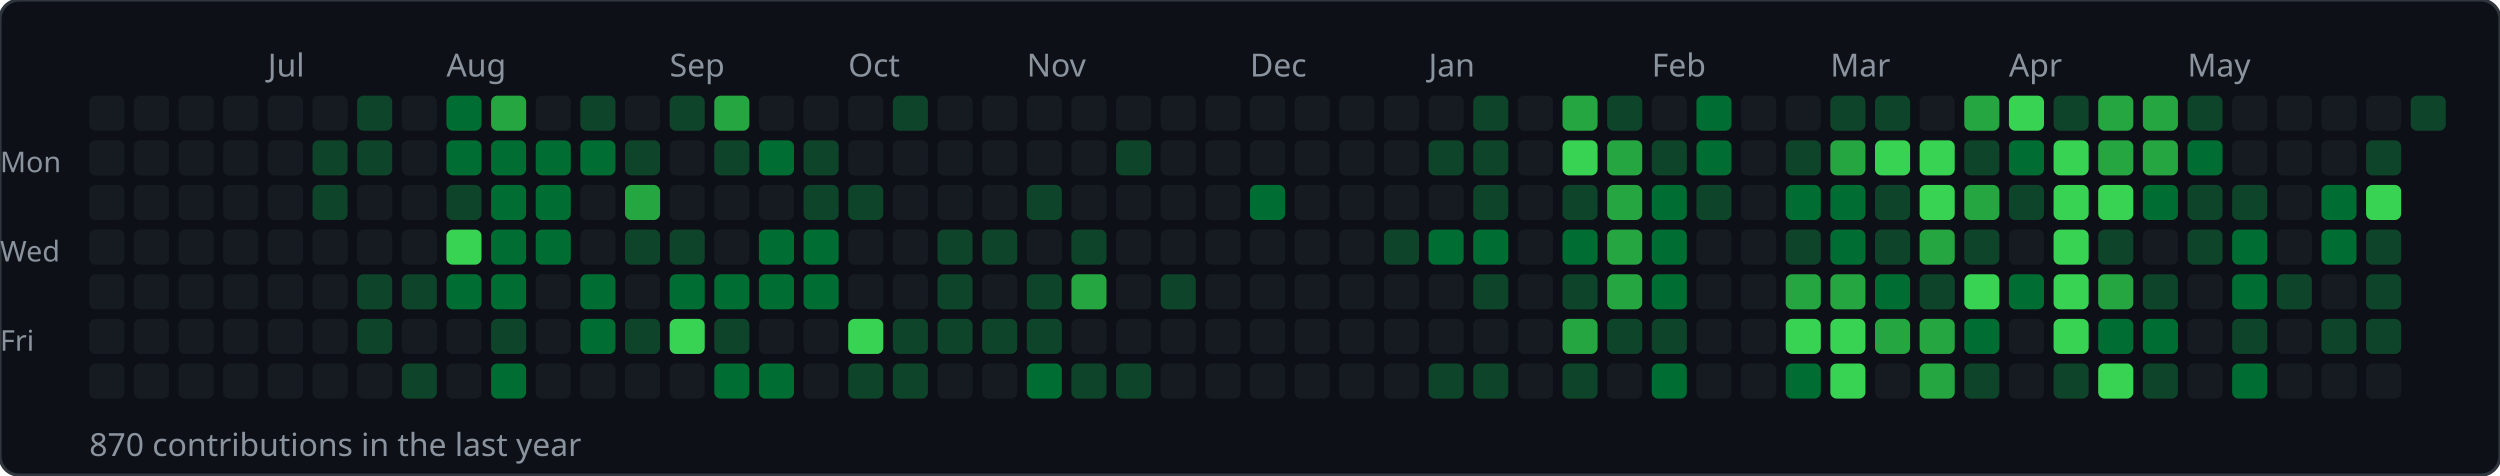
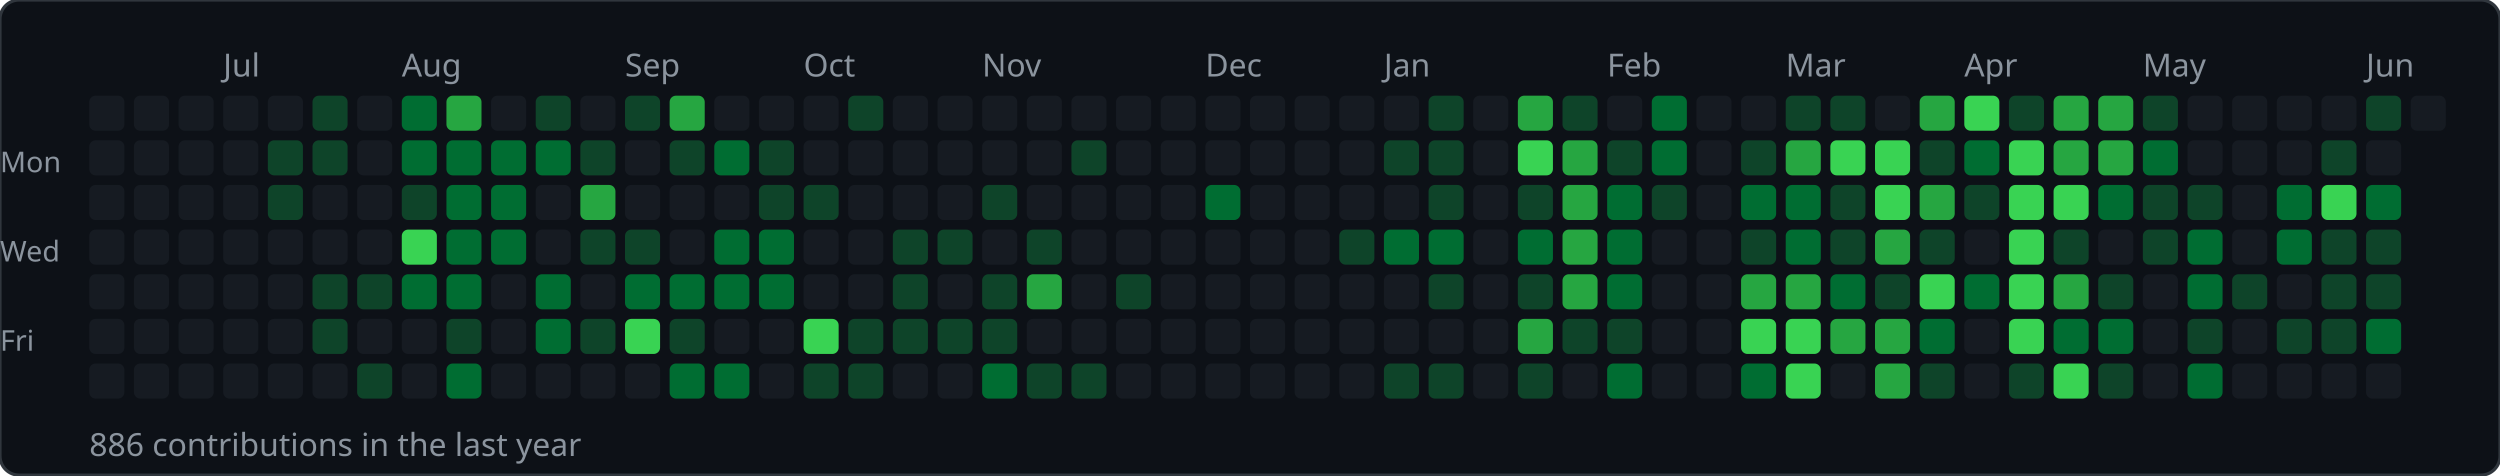
<svg xmlns="http://www.w3.org/2000/svg" width="784" height="149">
  <rect width="784" height="149" rx="6" fill="#0d1117" stroke="#30363d" stroke-width="1" />
-   <text x="84" y="24" font-size="10" fill="#8b949e" font-family="sans-serif">Jul</text>
-   <text x="140" y="24" font-size="10" fill="#8b949e" font-family="sans-serif">Aug</text>
-   <text x="210" y="24" font-size="10" fill="#8b949e" font-family="sans-serif">Sep</text>
-   <text x="266" y="24" font-size="10" fill="#8b949e" font-family="sans-serif">Oct</text>
-   <text x="322" y="24" font-size="10" fill="#8b949e" font-family="sans-serif">Nov</text>
-   <text x="392" y="24" font-size="10" fill="#8b949e" font-family="sans-serif">Dec</text>
-   <text x="448" y="24" font-size="10" fill="#8b949e" font-family="sans-serif">Jan</text>
-   <text x="518" y="24" font-size="10" fill="#8b949e" font-family="sans-serif">Feb</text>
-   <text x="574" y="24" font-size="10" fill="#8b949e" font-family="sans-serif">Mar</text>
-   <text x="630" y="24" font-size="10" fill="#8b949e" font-family="sans-serif">Apr</text>
-   <text x="686" y="24" font-size="10" fill="#8b949e" font-family="sans-serif">May</text>
+   <text x="70" y="24" font-size="10" fill="#8b949e" font-family="sans-serif">Jul</text>
+   <text x="126" y="24" font-size="10" fill="#8b949e" font-family="sans-serif">Aug</text>
+   <text x="196" y="24" font-size="10" fill="#8b949e" font-family="sans-serif">Sep</text>
+   <text x="252" y="24" font-size="10" fill="#8b949e" font-family="sans-serif">Oct</text>
+   <text x="308" y="24" font-size="10" fill="#8b949e" font-family="sans-serif">Nov</text>
+   <text x="378" y="24" font-size="10" fill="#8b949e" font-family="sans-serif">Dec</text>
+   <text x="434" y="24" font-size="10" fill="#8b949e" font-family="sans-serif">Jan</text>
+   <text x="504" y="24" font-size="10" fill="#8b949e" font-family="sans-serif">Feb</text>
+   <text x="560" y="24" font-size="10" fill="#8b949e" font-family="sans-serif">Mar</text>
+   <text x="616" y="24" font-size="10" fill="#8b949e" font-family="sans-serif">Apr</text>
+   <text x="672" y="24" font-size="10" fill="#8b949e" font-family="sans-serif">May</text>
+   <text x="742" y="24" font-size="10" fill="#8b949e" font-family="sans-serif">Jun</text>
  <text x="0" y="54" font-size="9" fill="#8b949e" font-family="sans-serif">Mon</text>
  <text x="0" y="82" font-size="9" fill="#8b949e" font-family="sans-serif">Wed</text>
  <text x="0" y="110" font-size="9" fill="#8b949e" font-family="sans-serif">Fri</text>
  <rect x="28" y="30" width="11" height="11" rx="2" fill="#161b22" />
  <rect x="28" y="44" width="11" height="11" rx="2" fill="#161b22" />
  <rect x="28" y="58" width="11" height="11" rx="2" fill="#161b22" />
  <rect x="28" y="72" width="11" height="11" rx="2" fill="#161b22" />
  <rect x="28" y="86" width="11" height="11" rx="2" fill="#161b22" />
  <rect x="28" y="100" width="11" height="11" rx="2" fill="#161b22" />
  <rect x="28" y="114" width="11" height="11" rx="2" fill="#161b22" />
  <rect x="42" y="30" width="11" height="11" rx="2" fill="#161b22" />
  <rect x="42" y="44" width="11" height="11" rx="2" fill="#161b22" />
  <rect x="42" y="58" width="11" height="11" rx="2" fill="#161b22" />
  <rect x="42" y="72" width="11" height="11" rx="2" fill="#161b22" />
  <rect x="42" y="86" width="11" height="11" rx="2" fill="#161b22" />
  <rect x="42" y="100" width="11" height="11" rx="2" fill="#161b22" />
  <rect x="42" y="114" width="11" height="11" rx="2" fill="#161b22" />
  <rect x="56" y="30" width="11" height="11" rx="2" fill="#161b22" />
  <rect x="56" y="44" width="11" height="11" rx="2" fill="#161b22" />
  <rect x="56" y="58" width="11" height="11" rx="2" fill="#161b22" />
  <rect x="56" y="72" width="11" height="11" rx="2" fill="#161b22" />
  <rect x="56" y="86" width="11" height="11" rx="2" fill="#161b22" />
  <rect x="56" y="100" width="11" height="11" rx="2" fill="#161b22" />
  <rect x="56" y="114" width="11" height="11" rx="2" fill="#161b22" />
  <rect x="70" y="30" width="11" height="11" rx="2" fill="#161b22" />
  <rect x="70" y="44" width="11" height="11" rx="2" fill="#161b22" />
  <rect x="70" y="58" width="11" height="11" rx="2" fill="#161b22" />
  <rect x="70" y="72" width="11" height="11" rx="2" fill="#161b22" />
  <rect x="70" y="86" width="11" height="11" rx="2" fill="#161b22" />
  <rect x="70" y="100" width="11" height="11" rx="2" fill="#161b22" />
  <rect x="70" y="114" width="11" height="11" rx="2" fill="#161b22" />
  <rect x="84" y="30" width="11" height="11" rx="2" fill="#161b22" />
-   <rect x="84" y="44" width="11" height="11" rx="2" fill="#161b22" />
-   <rect x="84" y="58" width="11" height="11" rx="2" fill="#161b22" />
+   <rect x="84" y="44" width="11" height="11" rx="2" fill="#0e4429" />
+   <rect x="84" y="58" width="11" height="11" rx="2" fill="#0e4429" />
  <rect x="84" y="72" width="11" height="11" rx="2" fill="#161b22" />
  <rect x="84" y="86" width="11" height="11" rx="2" fill="#161b22" />
  <rect x="84" y="100" width="11" height="11" rx="2" fill="#161b22" />
  <rect x="84" y="114" width="11" height="11" rx="2" fill="#161b22" />
-   <rect x="98" y="30" width="11" height="11" rx="2" fill="#161b22" />
+   <rect x="98" y="30" width="11" height="11" rx="2" fill="#0e4429" />
  <rect x="98" y="44" width="11" height="11" rx="2" fill="#0e4429" />
-   <rect x="98" y="58" width="11" height="11" rx="2" fill="#0e4429" />
+   <rect x="98" y="58" width="11" height="11" rx="2" fill="#161b22" />
  <rect x="98" y="72" width="11" height="11" rx="2" fill="#161b22" />
-   <rect x="98" y="86" width="11" height="11" rx="2" fill="#161b22" />
-   <rect x="98" y="100" width="11" height="11" rx="2" fill="#161b22" />
+   <rect x="98" y="86" width="11" height="11" rx="2" fill="#0e4429" />
+   <rect x="98" y="100" width="11" height="11" rx="2" fill="#0e4429" />
  <rect x="98" y="114" width="11" height="11" rx="2" fill="#161b22" />
-   <rect x="112" y="30" width="11" height="11" rx="2" fill="#0e4429" />
-   <rect x="112" y="44" width="11" height="11" rx="2" fill="#0e4429" />
+   <rect x="112" y="30" width="11" height="11" rx="2" fill="#161b22" />
+   <rect x="112" y="44" width="11" height="11" rx="2" fill="#161b22" />
  <rect x="112" y="58" width="11" height="11" rx="2" fill="#161b22" />
  <rect x="112" y="72" width="11" height="11" rx="2" fill="#161b22" />
  <rect x="112" y="86" width="11" height="11" rx="2" fill="#0e4429" />
-   <rect x="112" y="100" width="11" height="11" rx="2" fill="#0e4429" />
-   <rect x="112" y="114" width="11" height="11" rx="2" fill="#161b22" />
-   <rect x="126" y="30" width="11" height="11" rx="2" fill="#161b22" />
-   <rect x="126" y="44" width="11" height="11" rx="2" fill="#161b22" />
-   <rect x="126" y="58" width="11" height="11" rx="2" fill="#161b22" />
-   <rect x="126" y="72" width="11" height="11" rx="2" fill="#161b22" />
-   <rect x="126" y="86" width="11" height="11" rx="2" fill="#0e4429" />
+   <rect x="112" y="100" width="11" height="11" rx="2" fill="#161b22" />
+   <rect x="112" y="114" width="11" height="11" rx="2" fill="#0e4429" />
+   <rect x="126" y="30" width="11" height="11" rx="2" fill="#006d32" />
+   <rect x="126" y="44" width="11" height="11" rx="2" fill="#006d32" />
+   <rect x="126" y="58" width="11" height="11" rx="2" fill="#0e4429" />
+   <rect x="126" y="72" width="11" height="11" rx="2" fill="#39d353" />
+   <rect x="126" y="86" width="11" height="11" rx="2" fill="#006d32" />
  <rect x="126" y="100" width="11" height="11" rx="2" fill="#161b22" />
-   <rect x="126" y="114" width="11" height="11" rx="2" fill="#0e4429" />
-   <rect x="140" y="30" width="11" height="11" rx="2" fill="#006d32" />
+   <rect x="126" y="114" width="11" height="11" rx="2" fill="#161b22" />
+   <rect x="140" y="30" width="11" height="11" rx="2" fill="#26a641" />
  <rect x="140" y="44" width="11" height="11" rx="2" fill="#006d32" />
-   <rect x="140" y="58" width="11" height="11" rx="2" fill="#0e4429" />
-   <rect x="140" y="72" width="11" height="11" rx="2" fill="#39d353" />
+   <rect x="140" y="58" width="11" height="11" rx="2" fill="#006d32" />
+   <rect x="140" y="72" width="11" height="11" rx="2" fill="#006d32" />
  <rect x="140" y="86" width="11" height="11" rx="2" fill="#006d32" />
-   <rect x="140" y="100" width="11" height="11" rx="2" fill="#161b22" />
-   <rect x="140" y="114" width="11" height="11" rx="2" fill="#161b22" />
-   <rect x="154" y="30" width="11" height="11" rx="2" fill="#26a641" />
+   <rect x="140" y="100" width="11" height="11" rx="2" fill="#0e4429" />
+   <rect x="140" y="114" width="11" height="11" rx="2" fill="#006d32" />
+   <rect x="154" y="30" width="11" height="11" rx="2" fill="#161b22" />
  <rect x="154" y="44" width="11" height="11" rx="2" fill="#006d32" />
  <rect x="154" y="58" width="11" height="11" rx="2" fill="#006d32" />
  <rect x="154" y="72" width="11" height="11" rx="2" fill="#006d32" />
-   <rect x="154" y="86" width="11" height="11" rx="2" fill="#006d32" />
-   <rect x="154" y="100" width="11" height="11" rx="2" fill="#0e4429" />
-   <rect x="154" y="114" width="11" height="11" rx="2" fill="#006d32" />
-   <rect x="168" y="30" width="11" height="11" rx="2" fill="#161b22" />
+   <rect x="154" y="86" width="11" height="11" rx="2" fill="#161b22" />
+   <rect x="154" y="100" width="11" height="11" rx="2" fill="#161b22" />
+   <rect x="154" y="114" width="11" height="11" rx="2" fill="#161b22" />
+   <rect x="168" y="30" width="11" height="11" rx="2" fill="#0e4429" />
  <rect x="168" y="44" width="11" height="11" rx="2" fill="#006d32" />
-   <rect x="168" y="58" width="11" height="11" rx="2" fill="#006d32" />
-   <rect x="168" y="72" width="11" height="11" rx="2" fill="#006d32" />
-   <rect x="168" y="86" width="11" height="11" rx="2" fill="#161b22" />
-   <rect x="168" y="100" width="11" height="11" rx="2" fill="#161b22" />
+   <rect x="168" y="58" width="11" height="11" rx="2" fill="#161b22" />
+   <rect x="168" y="72" width="11" height="11" rx="2" fill="#161b22" />
+   <rect x="168" y="86" width="11" height="11" rx="2" fill="#006d32" />
+   <rect x="168" y="100" width="11" height="11" rx="2" fill="#006d32" />
  <rect x="168" y="114" width="11" height="11" rx="2" fill="#161b22" />
-   <rect x="182" y="30" width="11" height="11" rx="2" fill="#0e4429" />
-   <rect x="182" y="44" width="11" height="11" rx="2" fill="#006d32" />
-   <rect x="182" y="58" width="11" height="11" rx="2" fill="#161b22" />
-   <rect x="182" y="72" width="11" height="11" rx="2" fill="#161b22" />
-   <rect x="182" y="86" width="11" height="11" rx="2" fill="#006d32" />
-   <rect x="182" y="100" width="11" height="11" rx="2" fill="#006d32" />
+   <rect x="182" y="30" width="11" height="11" rx="2" fill="#161b22" />
+   <rect x="182" y="44" width="11" height="11" rx="2" fill="#0e4429" />
+   <rect x="182" y="58" width="11" height="11" rx="2" fill="#26a641" />
+   <rect x="182" y="72" width="11" height="11" rx="2" fill="#0e4429" />
+   <rect x="182" y="86" width="11" height="11" rx="2" fill="#161b22" />
+   <rect x="182" y="100" width="11" height="11" rx="2" fill="#0e4429" />
  <rect x="182" y="114" width="11" height="11" rx="2" fill="#161b22" />
-   <rect x="196" y="30" width="11" height="11" rx="2" fill="#161b22" />
-   <rect x="196" y="44" width="11" height="11" rx="2" fill="#0e4429" />
-   <rect x="196" y="58" width="11" height="11" rx="2" fill="#26a641" />
+   <rect x="196" y="30" width="11" height="11" rx="2" fill="#0e4429" />
+   <rect x="196" y="44" width="11" height="11" rx="2" fill="#161b22" />
+   <rect x="196" y="58" width="11" height="11" rx="2" fill="#161b22" />
  <rect x="196" y="72" width="11" height="11" rx="2" fill="#0e4429" />
-   <rect x="196" y="86" width="11" height="11" rx="2" fill="#161b22" />
-   <rect x="196" y="100" width="11" height="11" rx="2" fill="#0e4429" />
+   <rect x="196" y="86" width="11" height="11" rx="2" fill="#006d32" />
+   <rect x="196" y="100" width="11" height="11" rx="2" fill="#39d353" />
  <rect x="196" y="114" width="11" height="11" rx="2" fill="#161b22" />
-   <rect x="210" y="30" width="11" height="11" rx="2" fill="#0e4429" />
-   <rect x="210" y="44" width="11" height="11" rx="2" fill="#161b22" />
+   <rect x="210" y="30" width="11" height="11" rx="2" fill="#26a641" />
+   <rect x="210" y="44" width="11" height="11" rx="2" fill="#0e4429" />
  <rect x="210" y="58" width="11" height="11" rx="2" fill="#161b22" />
-   <rect x="210" y="72" width="11" height="11" rx="2" fill="#0e4429" />
+   <rect x="210" y="72" width="11" height="11" rx="2" fill="#161b22" />
  <rect x="210" y="86" width="11" height="11" rx="2" fill="#006d32" />
-   <rect x="210" y="100" width="11" height="11" rx="2" fill="#39d353" />
-   <rect x="210" y="114" width="11" height="11" rx="2" fill="#161b22" />
-   <rect x="224" y="30" width="11" height="11" rx="2" fill="#26a641" />
-   <rect x="224" y="44" width="11" height="11" rx="2" fill="#0e4429" />
+   <rect x="210" y="100" width="11" height="11" rx="2" fill="#0e4429" />
+   <rect x="210" y="114" width="11" height="11" rx="2" fill="#006d32" />
+   <rect x="224" y="30" width="11" height="11" rx="2" fill="#161b22" />
+   <rect x="224" y="44" width="11" height="11" rx="2" fill="#006d32" />
  <rect x="224" y="58" width="11" height="11" rx="2" fill="#161b22" />
-   <rect x="224" y="72" width="11" height="11" rx="2" fill="#161b22" />
+   <rect x="224" y="72" width="11" height="11" rx="2" fill="#006d32" />
  <rect x="224" y="86" width="11" height="11" rx="2" fill="#006d32" />
-   <rect x="224" y="100" width="11" height="11" rx="2" fill="#0e4429" />
+   <rect x="224" y="100" width="11" height="11" rx="2" fill="#161b22" />
  <rect x="224" y="114" width="11" height="11" rx="2" fill="#006d32" />
  <rect x="238" y="30" width="11" height="11" rx="2" fill="#161b22" />
-   <rect x="238" y="44" width="11" height="11" rx="2" fill="#006d32" />
-   <rect x="238" y="58" width="11" height="11" rx="2" fill="#161b22" />
+   <rect x="238" y="44" width="11" height="11" rx="2" fill="#0e4429" />
+   <rect x="238" y="58" width="11" height="11" rx="2" fill="#0e4429" />
  <rect x="238" y="72" width="11" height="11" rx="2" fill="#006d32" />
  <rect x="238" y="86" width="11" height="11" rx="2" fill="#006d32" />
  <rect x="238" y="100" width="11" height="11" rx="2" fill="#161b22" />
-   <rect x="238" y="114" width="11" height="11" rx="2" fill="#006d32" />
+   <rect x="238" y="114" width="11" height="11" rx="2" fill="#161b22" />
  <rect x="252" y="30" width="11" height="11" rx="2" fill="#161b22" />
-   <rect x="252" y="44" width="11" height="11" rx="2" fill="#0e4429" />
+   <rect x="252" y="44" width="11" height="11" rx="2" fill="#161b22" />
  <rect x="252" y="58" width="11" height="11" rx="2" fill="#0e4429" />
-   <rect x="252" y="72" width="11" height="11" rx="2" fill="#006d32" />
-   <rect x="252" y="86" width="11" height="11" rx="2" fill="#006d32" />
-   <rect x="252" y="100" width="11" height="11" rx="2" fill="#161b22" />
-   <rect x="252" y="114" width="11" height="11" rx="2" fill="#161b22" />
-   <rect x="266" y="30" width="11" height="11" rx="2" fill="#161b22" />
+   <rect x="252" y="72" width="11" height="11" rx="2" fill="#161b22" />
+   <rect x="252" y="86" width="11" height="11" rx="2" fill="#161b22" />
+   <rect x="252" y="100" width="11" height="11" rx="2" fill="#39d353" />
+   <rect x="252" y="114" width="11" height="11" rx="2" fill="#0e4429" />
+   <rect x="266" y="30" width="11" height="11" rx="2" fill="#0e4429" />
  <rect x="266" y="44" width="11" height="11" rx="2" fill="#161b22" />
-   <rect x="266" y="58" width="11" height="11" rx="2" fill="#0e4429" />
+   <rect x="266" y="58" width="11" height="11" rx="2" fill="#161b22" />
  <rect x="266" y="72" width="11" height="11" rx="2" fill="#161b22" />
  <rect x="266" y="86" width="11" height="11" rx="2" fill="#161b22" />
-   <rect x="266" y="100" width="11" height="11" rx="2" fill="#39d353" />
+   <rect x="266" y="100" width="11" height="11" rx="2" fill="#0e4429" />
  <rect x="266" y="114" width="11" height="11" rx="2" fill="#0e4429" />
-   <rect x="280" y="30" width="11" height="11" rx="2" fill="#0e4429" />
+   <rect x="280" y="30" width="11" height="11" rx="2" fill="#161b22" />
  <rect x="280" y="44" width="11" height="11" rx="2" fill="#161b22" />
  <rect x="280" y="58" width="11" height="11" rx="2" fill="#161b22" />
-   <rect x="280" y="72" width="11" height="11" rx="2" fill="#161b22" />
-   <rect x="280" y="86" width="11" height="11" rx="2" fill="#161b22" />
+   <rect x="280" y="72" width="11" height="11" rx="2" fill="#0e4429" />
+   <rect x="280" y="86" width="11" height="11" rx="2" fill="#0e4429" />
  <rect x="280" y="100" width="11" height="11" rx="2" fill="#0e4429" />
-   <rect x="280" y="114" width="11" height="11" rx="2" fill="#0e4429" />
+   <rect x="280" y="114" width="11" height="11" rx="2" fill="#161b22" />
  <rect x="294" y="30" width="11" height="11" rx="2" fill="#161b22" />
  <rect x="294" y="44" width="11" height="11" rx="2" fill="#161b22" />
  <rect x="294" y="58" width="11" height="11" rx="2" fill="#161b22" />
  <rect x="294" y="72" width="11" height="11" rx="2" fill="#0e4429" />
-   <rect x="294" y="86" width="11" height="11" rx="2" fill="#0e4429" />
+   <rect x="294" y="86" width="11" height="11" rx="2" fill="#161b22" />
  <rect x="294" y="100" width="11" height="11" rx="2" fill="#0e4429" />
  <rect x="294" y="114" width="11" height="11" rx="2" fill="#161b22" />
  <rect x="308" y="30" width="11" height="11" rx="2" fill="#161b22" />
  <rect x="308" y="44" width="11" height="11" rx="2" fill="#161b22" />
-   <rect x="308" y="58" width="11" height="11" rx="2" fill="#161b22" />
-   <rect x="308" y="72" width="11" height="11" rx="2" fill="#0e4429" />
-   <rect x="308" y="86" width="11" height="11" rx="2" fill="#161b22" />
+   <rect x="308" y="58" width="11" height="11" rx="2" fill="#0e4429" />
+   <rect x="308" y="72" width="11" height="11" rx="2" fill="#161b22" />
+   <rect x="308" y="86" width="11" height="11" rx="2" fill="#0e4429" />
  <rect x="308" y="100" width="11" height="11" rx="2" fill="#0e4429" />
-   <rect x="308" y="114" width="11" height="11" rx="2" fill="#161b22" />
+   <rect x="308" y="114" width="11" height="11" rx="2" fill="#006d32" />
  <rect x="322" y="30" width="11" height="11" rx="2" fill="#161b22" />
  <rect x="322" y="44" width="11" height="11" rx="2" fill="#161b22" />
-   <rect x="322" y="58" width="11" height="11" rx="2" fill="#0e4429" />
-   <rect x="322" y="72" width="11" height="11" rx="2" fill="#161b22" />
-   <rect x="322" y="86" width="11" height="11" rx="2" fill="#0e4429" />
-   <rect x="322" y="100" width="11" height="11" rx="2" fill="#0e4429" />
-   <rect x="322" y="114" width="11" height="11" rx="2" fill="#006d32" />
+   <rect x="322" y="58" width="11" height="11" rx="2" fill="#161b22" />
+   <rect x="322" y="72" width="11" height="11" rx="2" fill="#0e4429" />
+   <rect x="322" y="86" width="11" height="11" rx="2" fill="#26a641" />
+   <rect x="322" y="100" width="11" height="11" rx="2" fill="#161b22" />
+   <rect x="322" y="114" width="11" height="11" rx="2" fill="#0e4429" />
  <rect x="336" y="30" width="11" height="11" rx="2" fill="#161b22" />
-   <rect x="336" y="44" width="11" height="11" rx="2" fill="#161b22" />
+   <rect x="336" y="44" width="11" height="11" rx="2" fill="#0e4429" />
  <rect x="336" y="58" width="11" height="11" rx="2" fill="#161b22" />
-   <rect x="336" y="72" width="11" height="11" rx="2" fill="#0e4429" />
-   <rect x="336" y="86" width="11" height="11" rx="2" fill="#26a641" />
+   <rect x="336" y="72" width="11" height="11" rx="2" fill="#161b22" />
+   <rect x="336" y="86" width="11" height="11" rx="2" fill="#161b22" />
  <rect x="336" y="100" width="11" height="11" rx="2" fill="#161b22" />
  <rect x="336" y="114" width="11" height="11" rx="2" fill="#0e4429" />
  <rect x="350" y="30" width="11" height="11" rx="2" fill="#161b22" />
-   <rect x="350" y="44" width="11" height="11" rx="2" fill="#0e4429" />
+   <rect x="350" y="44" width="11" height="11" rx="2" fill="#161b22" />
  <rect x="350" y="58" width="11" height="11" rx="2" fill="#161b22" />
  <rect x="350" y="72" width="11" height="11" rx="2" fill="#161b22" />
-   <rect x="350" y="86" width="11" height="11" rx="2" fill="#161b22" />
+   <rect x="350" y="86" width="11" height="11" rx="2" fill="#0e4429" />
  <rect x="350" y="100" width="11" height="11" rx="2" fill="#161b22" />
-   <rect x="350" y="114" width="11" height="11" rx="2" fill="#0e4429" />
+   <rect x="350" y="114" width="11" height="11" rx="2" fill="#161b22" />
  <rect x="364" y="30" width="11" height="11" rx="2" fill="#161b22" />
  <rect x="364" y="44" width="11" height="11" rx="2" fill="#161b22" />
  <rect x="364" y="58" width="11" height="11" rx="2" fill="#161b22" />
  <rect x="364" y="72" width="11" height="11" rx="2" fill="#161b22" />
-   <rect x="364" y="86" width="11" height="11" rx="2" fill="#0e4429" />
+   <rect x="364" y="86" width="11" height="11" rx="2" fill="#161b22" />
  <rect x="364" y="100" width="11" height="11" rx="2" fill="#161b22" />
  <rect x="364" y="114" width="11" height="11" rx="2" fill="#161b22" />
  <rect x="378" y="30" width="11" height="11" rx="2" fill="#161b22" />
  <rect x="378" y="44" width="11" height="11" rx="2" fill="#161b22" />
-   <rect x="378" y="58" width="11" height="11" rx="2" fill="#161b22" />
+   <rect x="378" y="58" width="11" height="11" rx="2" fill="#006d32" />
  <rect x="378" y="72" width="11" height="11" rx="2" fill="#161b22" />
  <rect x="378" y="86" width="11" height="11" rx="2" fill="#161b22" />
  <rect x="378" y="100" width="11" height="11" rx="2" fill="#161b22" />
  <rect x="378" y="114" width="11" height="11" rx="2" fill="#161b22" />
  <rect x="392" y="30" width="11" height="11" rx="2" fill="#161b22" />
  <rect x="392" y="44" width="11" height="11" rx="2" fill="#161b22" />
-   <rect x="392" y="58" width="11" height="11" rx="2" fill="#006d32" />
+   <rect x="392" y="58" width="11" height="11" rx="2" fill="#161b22" />
  <rect x="392" y="72" width="11" height="11" rx="2" fill="#161b22" />
  <rect x="392" y="86" width="11" height="11" rx="2" fill="#161b22" />
  <rect x="392" y="100" width="11" height="11" rx="2" fill="#161b22" />
  <rect x="392" y="114" width="11" height="11" rx="2" fill="#161b22" />
  <rect x="406" y="30" width="11" height="11" rx="2" fill="#161b22" />
  <rect x="406" y="44" width="11" height="11" rx="2" fill="#161b22" />
  <rect x="406" y="58" width="11" height="11" rx="2" fill="#161b22" />
  <rect x="406" y="72" width="11" height="11" rx="2" fill="#161b22" />
  <rect x="406" y="86" width="11" height="11" rx="2" fill="#161b22" />
  <rect x="406" y="100" width="11" height="11" rx="2" fill="#161b22" />
  <rect x="406" y="114" width="11" height="11" rx="2" fill="#161b22" />
  <rect x="420" y="30" width="11" height="11" rx="2" fill="#161b22" />
  <rect x="420" y="44" width="11" height="11" rx="2" fill="#161b22" />
  <rect x="420" y="58" width="11" height="11" rx="2" fill="#161b22" />
-   <rect x="420" y="72" width="11" height="11" rx="2" fill="#161b22" />
+   <rect x="420" y="72" width="11" height="11" rx="2" fill="#0e4429" />
  <rect x="420" y="86" width="11" height="11" rx="2" fill="#161b22" />
  <rect x="420" y="100" width="11" height="11" rx="2" fill="#161b22" />
  <rect x="420" y="114" width="11" height="11" rx="2" fill="#161b22" />
  <rect x="434" y="30" width="11" height="11" rx="2" fill="#161b22" />
-   <rect x="434" y="44" width="11" height="11" rx="2" fill="#161b22" />
+   <rect x="434" y="44" width="11" height="11" rx="2" fill="#0e4429" />
  <rect x="434" y="58" width="11" height="11" rx="2" fill="#161b22" />
-   <rect x="434" y="72" width="11" height="11" rx="2" fill="#0e4429" />
+   <rect x="434" y="72" width="11" height="11" rx="2" fill="#006d32" />
  <rect x="434" y="86" width="11" height="11" rx="2" fill="#161b22" />
  <rect x="434" y="100" width="11" height="11" rx="2" fill="#161b22" />
-   <rect x="434" y="114" width="11" height="11" rx="2" fill="#161b22" />
-   <rect x="448" y="30" width="11" height="11" rx="2" fill="#161b22" />
+   <rect x="434" y="114" width="11" height="11" rx="2" fill="#0e4429" />
+   <rect x="448" y="30" width="11" height="11" rx="2" fill="#0e4429" />
  <rect x="448" y="44" width="11" height="11" rx="2" fill="#0e4429" />
-   <rect x="448" y="58" width="11" height="11" rx="2" fill="#161b22" />
+   <rect x="448" y="58" width="11" height="11" rx="2" fill="#0e4429" />
  <rect x="448" y="72" width="11" height="11" rx="2" fill="#006d32" />
-   <rect x="448" y="86" width="11" height="11" rx="2" fill="#161b22" />
+   <rect x="448" y="86" width="11" height="11" rx="2" fill="#0e4429" />
  <rect x="448" y="100" width="11" height="11" rx="2" fill="#161b22" />
  <rect x="448" y="114" width="11" height="11" rx="2" fill="#0e4429" />
-   <rect x="462" y="30" width="11" height="11" rx="2" fill="#0e4429" />
-   <rect x="462" y="44" width="11" height="11" rx="2" fill="#0e4429" />
-   <rect x="462" y="58" width="11" height="11" rx="2" fill="#0e4429" />
-   <rect x="462" y="72" width="11" height="11" rx="2" fill="#006d32" />
-   <rect x="462" y="86" width="11" height="11" rx="2" fill="#0e4429" />
+   <rect x="462" y="30" width="11" height="11" rx="2" fill="#161b22" />
+   <rect x="462" y="44" width="11" height="11" rx="2" fill="#161b22" />
+   <rect x="462" y="58" width="11" height="11" rx="2" fill="#161b22" />
+   <rect x="462" y="72" width="11" height="11" rx="2" fill="#161b22" />
+   <rect x="462" y="86" width="11" height="11" rx="2" fill="#161b22" />
  <rect x="462" y="100" width="11" height="11" rx="2" fill="#161b22" />
-   <rect x="462" y="114" width="11" height="11" rx="2" fill="#0e4429" />
-   <rect x="476" y="30" width="11" height="11" rx="2" fill="#161b22" />
-   <rect x="476" y="44" width="11" height="11" rx="2" fill="#161b22" />
-   <rect x="476" y="58" width="11" height="11" rx="2" fill="#161b22" />
-   <rect x="476" y="72" width="11" height="11" rx="2" fill="#161b22" />
-   <rect x="476" y="86" width="11" height="11" rx="2" fill="#161b22" />
-   <rect x="476" y="100" width="11" height="11" rx="2" fill="#161b22" />
-   <rect x="476" y="114" width="11" height="11" rx="2" fill="#161b22" />
-   <rect x="490" y="30" width="11" height="11" rx="2" fill="#26a641" />
-   <rect x="490" y="44" width="11" height="11" rx="2" fill="#39d353" />
-   <rect x="490" y="58" width="11" height="11" rx="2" fill="#0e4429" />
-   <rect x="490" y="72" width="11" height="11" rx="2" fill="#006d32" />
-   <rect x="490" y="86" width="11" height="11" rx="2" fill="#0e4429" />
-   <rect x="490" y="100" width="11" height="11" rx="2" fill="#26a641" />
-   <rect x="490" y="114" width="11" height="11" rx="2" fill="#0e4429" />
-   <rect x="504" y="30" width="11" height="11" rx="2" fill="#0e4429" />
-   <rect x="504" y="44" width="11" height="11" rx="2" fill="#26a641" />
-   <rect x="504" y="58" width="11" height="11" rx="2" fill="#26a641" />
-   <rect x="504" y="72" width="11" height="11" rx="2" fill="#26a641" />
-   <rect x="504" y="86" width="11" height="11" rx="2" fill="#26a641" />
+   <rect x="462" y="114" width="11" height="11" rx="2" fill="#161b22" />
+   <rect x="476" y="30" width="11" height="11" rx="2" fill="#26a641" />
+   <rect x="476" y="44" width="11" height="11" rx="2" fill="#39d353" />
+   <rect x="476" y="58" width="11" height="11" rx="2" fill="#0e4429" />
+   <rect x="476" y="72" width="11" height="11" rx="2" fill="#006d32" />
+   <rect x="476" y="86" width="11" height="11" rx="2" fill="#0e4429" />
+   <rect x="476" y="100" width="11" height="11" rx="2" fill="#26a641" />
+   <rect x="476" y="114" width="11" height="11" rx="2" fill="#0e4429" />
+   <rect x="490" y="30" width="11" height="11" rx="2" fill="#0e4429" />
+   <rect x="490" y="44" width="11" height="11" rx="2" fill="#26a641" />
+   <rect x="490" y="58" width="11" height="11" rx="2" fill="#26a641" />
+   <rect x="490" y="72" width="11" height="11" rx="2" fill="#26a641" />
+   <rect x="490" y="86" width="11" height="11" rx="2" fill="#26a641" />
+   <rect x="490" y="100" width="11" height="11" rx="2" fill="#0e4429" />
+   <rect x="490" y="114" width="11" height="11" rx="2" fill="#161b22" />
+   <rect x="504" y="30" width="11" height="11" rx="2" fill="#161b22" />
+   <rect x="504" y="44" width="11" height="11" rx="2" fill="#0e4429" />
+   <rect x="504" y="58" width="11" height="11" rx="2" fill="#006d32" />
+   <rect x="504" y="72" width="11" height="11" rx="2" fill="#006d32" />
+   <rect x="504" y="86" width="11" height="11" rx="2" fill="#006d32" />
  <rect x="504" y="100" width="11" height="11" rx="2" fill="#0e4429" />
-   <rect x="504" y="114" width="11" height="11" rx="2" fill="#161b22" />
-   <rect x="518" y="30" width="11" height="11" rx="2" fill="#161b22" />
-   <rect x="518" y="44" width="11" height="11" rx="2" fill="#0e4429" />
-   <rect x="518" y="58" width="11" height="11" rx="2" fill="#006d32" />
-   <rect x="518" y="72" width="11" height="11" rx="2" fill="#006d32" />
-   <rect x="518" y="86" width="11" height="11" rx="2" fill="#006d32" />
-   <rect x="518" y="100" width="11" height="11" rx="2" fill="#0e4429" />
-   <rect x="518" y="114" width="11" height="11" rx="2" fill="#006d32" />
-   <rect x="532" y="30" width="11" height="11" rx="2" fill="#006d32" />
-   <rect x="532" y="44" width="11" height="11" rx="2" fill="#006d32" />
-   <rect x="532" y="58" width="11" height="11" rx="2" fill="#0e4429" />
+   <rect x="504" y="114" width="11" height="11" rx="2" fill="#006d32" />
+   <rect x="518" y="30" width="11" height="11" rx="2" fill="#006d32" />
+   <rect x="518" y="44" width="11" height="11" rx="2" fill="#006d32" />
+   <rect x="518" y="58" width="11" height="11" rx="2" fill="#0e4429" />
+   <rect x="518" y="72" width="11" height="11" rx="2" fill="#161b22" />
+   <rect x="518" y="86" width="11" height="11" rx="2" fill="#161b22" />
+   <rect x="518" y="100" width="11" height="11" rx="2" fill="#161b22" />
+   <rect x="518" y="114" width="11" height="11" rx="2" fill="#161b22" />
+   <rect x="532" y="30" width="11" height="11" rx="2" fill="#161b22" />
+   <rect x="532" y="44" width="11" height="11" rx="2" fill="#161b22" />
+   <rect x="532" y="58" width="11" height="11" rx="2" fill="#161b22" />
  <rect x="532" y="72" width="11" height="11" rx="2" fill="#161b22" />
  <rect x="532" y="86" width="11" height="11" rx="2" fill="#161b22" />
  <rect x="532" y="100" width="11" height="11" rx="2" fill="#161b22" />
  <rect x="532" y="114" width="11" height="11" rx="2" fill="#161b22" />
  <rect x="546" y="30" width="11" height="11" rx="2" fill="#161b22" />
-   <rect x="546" y="44" width="11" height="11" rx="2" fill="#161b22" />
-   <rect x="546" y="58" width="11" height="11" rx="2" fill="#161b22" />
-   <rect x="546" y="72" width="11" height="11" rx="2" fill="#161b22" />
-   <rect x="546" y="86" width="11" height="11" rx="2" fill="#161b22" />
-   <rect x="546" y="100" width="11" height="11" rx="2" fill="#161b22" />
-   <rect x="546" y="114" width="11" height="11" rx="2" fill="#161b22" />
-   <rect x="560" y="30" width="11" height="11" rx="2" fill="#161b22" />
-   <rect x="560" y="44" width="11" height="11" rx="2" fill="#0e4429" />
+   <rect x="546" y="44" width="11" height="11" rx="2" fill="#0e4429" />
+   <rect x="546" y="58" width="11" height="11" rx="2" fill="#006d32" />
+   <rect x="546" y="72" width="11" height="11" rx="2" fill="#0e4429" />
+   <rect x="546" y="86" width="11" height="11" rx="2" fill="#26a641" />
+   <rect x="546" y="100" width="11" height="11" rx="2" fill="#39d353" />
+   <rect x="546" y="114" width="11" height="11" rx="2" fill="#006d32" />
+   <rect x="560" y="30" width="11" height="11" rx="2" fill="#0e4429" />
+   <rect x="560" y="44" width="11" height="11" rx="2" fill="#26a641" />
  <rect x="560" y="58" width="11" height="11" rx="2" fill="#006d32" />
-   <rect x="560" y="72" width="11" height="11" rx="2" fill="#0e4429" />
+   <rect x="560" y="72" width="11" height="11" rx="2" fill="#006d32" />
  <rect x="560" y="86" width="11" height="11" rx="2" fill="#26a641" />
  <rect x="560" y="100" width="11" height="11" rx="2" fill="#39d353" />
-   <rect x="560" y="114" width="11" height="11" rx="2" fill="#006d32" />
+   <rect x="560" y="114" width="11" height="11" rx="2" fill="#39d353" />
  <rect x="574" y="30" width="11" height="11" rx="2" fill="#0e4429" />
-   <rect x="574" y="44" width="11" height="11" rx="2" fill="#26a641" />
-   <rect x="574" y="58" width="11" height="11" rx="2" fill="#006d32" />
-   <rect x="574" y="72" width="11" height="11" rx="2" fill="#006d32" />
-   <rect x="574" y="86" width="11" height="11" rx="2" fill="#26a641" />
-   <rect x="574" y="100" width="11" height="11" rx="2" fill="#39d353" />
-   <rect x="574" y="114" width="11" height="11" rx="2" fill="#39d353" />
-   <rect x="588" y="30" width="11" height="11" rx="2" fill="#0e4429" />
+   <rect x="574" y="44" width="11" height="11" rx="2" fill="#39d353" />
+   <rect x="574" y="58" width="11" height="11" rx="2" fill="#0e4429" />
+   <rect x="574" y="72" width="11" height="11" rx="2" fill="#0e4429" />
+   <rect x="574" y="86" width="11" height="11" rx="2" fill="#006d32" />
+   <rect x="574" y="100" width="11" height="11" rx="2" fill="#26a641" />
+   <rect x="574" y="114" width="11" height="11" rx="2" fill="#161b22" />
+   <rect x="588" y="30" width="11" height="11" rx="2" fill="#161b22" />
  <rect x="588" y="44" width="11" height="11" rx="2" fill="#39d353" />
-   <rect x="588" y="58" width="11" height="11" rx="2" fill="#0e4429" />
-   <rect x="588" y="72" width="11" height="11" rx="2" fill="#0e4429" />
-   <rect x="588" y="86" width="11" height="11" rx="2" fill="#006d32" />
+   <rect x="588" y="58" width="11" height="11" rx="2" fill="#39d353" />
+   <rect x="588" y="72" width="11" height="11" rx="2" fill="#26a641" />
+   <rect x="588" y="86" width="11" height="11" rx="2" fill="#0e4429" />
  <rect x="588" y="100" width="11" height="11" rx="2" fill="#26a641" />
-   <rect x="588" y="114" width="11" height="11" rx="2" fill="#161b22" />
-   <rect x="602" y="30" width="11" height="11" rx="2" fill="#161b22" />
-   <rect x="602" y="44" width="11" height="11" rx="2" fill="#39d353" />
-   <rect x="602" y="58" width="11" height="11" rx="2" fill="#39d353" />
-   <rect x="602" y="72" width="11" height="11" rx="2" fill="#26a641" />
-   <rect x="602" y="86" width="11" height="11" rx="2" fill="#0e4429" />
-   <rect x="602" y="100" width="11" height="11" rx="2" fill="#26a641" />
-   <rect x="602" y="114" width="11" height="11" rx="2" fill="#26a641" />
-   <rect x="616" y="30" width="11" height="11" rx="2" fill="#26a641" />
-   <rect x="616" y="44" width="11" height="11" rx="2" fill="#0e4429" />
-   <rect x="616" y="58" width="11" height="11" rx="2" fill="#26a641" />
-   <rect x="616" y="72" width="11" height="11" rx="2" fill="#0e4429" />
-   <rect x="616" y="86" width="11" height="11" rx="2" fill="#39d353" />
-   <rect x="616" y="100" width="11" height="11" rx="2" fill="#006d32" />
-   <rect x="616" y="114" width="11" height="11" rx="2" fill="#0e4429" />
-   <rect x="630" y="30" width="11" height="11" rx="2" fill="#39d353" />
-   <rect x="630" y="44" width="11" height="11" rx="2" fill="#006d32" />
-   <rect x="630" y="58" width="11" height="11" rx="2" fill="#0e4429" />
-   <rect x="630" y="72" width="11" height="11" rx="2" fill="#161b22" />
-   <rect x="630" y="86" width="11" height="11" rx="2" fill="#006d32" />
-   <rect x="630" y="100" width="11" height="11" rx="2" fill="#161b22" />
-   <rect x="630" y="114" width="11" height="11" rx="2" fill="#161b22" />
-   <rect x="644" y="30" width="11" height="11" rx="2" fill="#0e4429" />
-   <rect x="644" y="44" width="11" height="11" rx="2" fill="#39d353" />
+   <rect x="588" y="114" width="11" height="11" rx="2" fill="#26a641" />
+   <rect x="602" y="30" width="11" height="11" rx="2" fill="#26a641" />
+   <rect x="602" y="44" width="11" height="11" rx="2" fill="#0e4429" />
+   <rect x="602" y="58" width="11" height="11" rx="2" fill="#26a641" />
+   <rect x="602" y="72" width="11" height="11" rx="2" fill="#0e4429" />
+   <rect x="602" y="86" width="11" height="11" rx="2" fill="#39d353" />
+   <rect x="602" y="100" width="11" height="11" rx="2" fill="#006d32" />
+   <rect x="602" y="114" width="11" height="11" rx="2" fill="#0e4429" />
+   <rect x="616" y="30" width="11" height="11" rx="2" fill="#39d353" />
+   <rect x="616" y="44" width="11" height="11" rx="2" fill="#006d32" />
+   <rect x="616" y="58" width="11" height="11" rx="2" fill="#0e4429" />
+   <rect x="616" y="72" width="11" height="11" rx="2" fill="#161b22" />
+   <rect x="616" y="86" width="11" height="11" rx="2" fill="#006d32" />
+   <rect x="616" y="100" width="11" height="11" rx="2" fill="#161b22" />
+   <rect x="616" y="114" width="11" height="11" rx="2" fill="#161b22" />
+   <rect x="630" y="30" width="11" height="11" rx="2" fill="#0e4429" />
+   <rect x="630" y="44" width="11" height="11" rx="2" fill="#39d353" />
+   <rect x="630" y="58" width="11" height="11" rx="2" fill="#39d353" />
+   <rect x="630" y="72" width="11" height="11" rx="2" fill="#39d353" />
+   <rect x="630" y="86" width="11" height="11" rx="2" fill="#39d353" />
+   <rect x="630" y="100" width="11" height="11" rx="2" fill="#39d353" />
+   <rect x="630" y="114" width="11" height="11" rx="2" fill="#0e4429" />
+   <rect x="644" y="30" width="11" height="11" rx="2" fill="#26a641" />
+   <rect x="644" y="44" width="11" height="11" rx="2" fill="#26a641" />
  <rect x="644" y="58" width="11" height="11" rx="2" fill="#39d353" />
-   <rect x="644" y="72" width="11" height="11" rx="2" fill="#39d353" />
-   <rect x="644" y="86" width="11" height="11" rx="2" fill="#39d353" />
-   <rect x="644" y="100" width="11" height="11" rx="2" fill="#39d353" />
-   <rect x="644" y="114" width="11" height="11" rx="2" fill="#0e4429" />
+   <rect x="644" y="72" width="11" height="11" rx="2" fill="#0e4429" />
+   <rect x="644" y="86" width="11" height="11" rx="2" fill="#26a641" />
+   <rect x="644" y="100" width="11" height="11" rx="2" fill="#006d32" />
+   <rect x="644" y="114" width="11" height="11" rx="2" fill="#39d353" />
  <rect x="658" y="30" width="11" height="11" rx="2" fill="#26a641" />
  <rect x="658" y="44" width="11" height="11" rx="2" fill="#26a641" />
-   <rect x="658" y="58" width="11" height="11" rx="2" fill="#39d353" />
-   <rect x="658" y="72" width="11" height="11" rx="2" fill="#0e4429" />
-   <rect x="658" y="86" width="11" height="11" rx="2" fill="#26a641" />
+   <rect x="658" y="58" width="11" height="11" rx="2" fill="#006d32" />
+   <rect x="658" y="72" width="11" height="11" rx="2" fill="#161b22" />
+   <rect x="658" y="86" width="11" height="11" rx="2" fill="#0e4429" />
  <rect x="658" y="100" width="11" height="11" rx="2" fill="#006d32" />
-   <rect x="658" y="114" width="11" height="11" rx="2" fill="#39d353" />
-   <rect x="672" y="30" width="11" height="11" rx="2" fill="#26a641" />
-   <rect x="672" y="44" width="11" height="11" rx="2" fill="#26a641" />
-   <rect x="672" y="58" width="11" height="11" rx="2" fill="#006d32" />
-   <rect x="672" y="72" width="11" height="11" rx="2" fill="#161b22" />
-   <rect x="672" y="86" width="11" height="11" rx="2" fill="#0e4429" />
-   <rect x="672" y="100" width="11" height="11" rx="2" fill="#006d32" />
-   <rect x="672" y="114" width="11" height="11" rx="2" fill="#0e4429" />
-   <rect x="686" y="30" width="11" height="11" rx="2" fill="#0e4429" />
-   <rect x="686" y="44" width="11" height="11" rx="2" fill="#006d32" />
+   <rect x="658" y="114" width="11" height="11" rx="2" fill="#0e4429" />
+   <rect x="672" y="30" width="11" height="11" rx="2" fill="#0e4429" />
+   <rect x="672" y="44" width="11" height="11" rx="2" fill="#006d32" />
+   <rect x="672" y="58" width="11" height="11" rx="2" fill="#0e4429" />
+   <rect x="672" y="72" width="11" height="11" rx="2" fill="#0e4429" />
+   <rect x="672" y="86" width="11" height="11" rx="2" fill="#161b22" />
+   <rect x="672" y="100" width="11" height="11" rx="2" fill="#161b22" />
+   <rect x="672" y="114" width="11" height="11" rx="2" fill="#161b22" />
+   <rect x="686" y="30" width="11" height="11" rx="2" fill="#161b22" />
+   <rect x="686" y="44" width="11" height="11" rx="2" fill="#161b22" />
  <rect x="686" y="58" width="11" height="11" rx="2" fill="#0e4429" />
-   <rect x="686" y="72" width="11" height="11" rx="2" fill="#0e4429" />
-   <rect x="686" y="86" width="11" height="11" rx="2" fill="#161b22" />
-   <rect x="686" y="100" width="11" height="11" rx="2" fill="#161b22" />
-   <rect x="686" y="114" width="11" height="11" rx="2" fill="#161b22" />
+   <rect x="686" y="72" width="11" height="11" rx="2" fill="#006d32" />
+   <rect x="686" y="86" width="11" height="11" rx="2" fill="#006d32" />
+   <rect x="686" y="100" width="11" height="11" rx="2" fill="#0e4429" />
+   <rect x="686" y="114" width="11" height="11" rx="2" fill="#006d32" />
  <rect x="700" y="30" width="11" height="11" rx="2" fill="#161b22" />
  <rect x="700" y="44" width="11" height="11" rx="2" fill="#161b22" />
-   <rect x="700" y="58" width="11" height="11" rx="2" fill="#0e4429" />
-   <rect x="700" y="72" width="11" height="11" rx="2" fill="#006d32" />
-   <rect x="700" y="86" width="11" height="11" rx="2" fill="#006d32" />
-   <rect x="700" y="100" width="11" height="11" rx="2" fill="#0e4429" />
-   <rect x="700" y="114" width="11" height="11" rx="2" fill="#006d32" />
+   <rect x="700" y="58" width="11" height="11" rx="2" fill="#161b22" />
+   <rect x="700" y="72" width="11" height="11" rx="2" fill="#161b22" />
+   <rect x="700" y="86" width="11" height="11" rx="2" fill="#0e4429" />
+   <rect x="700" y="100" width="11" height="11" rx="2" fill="#161b22" />
+   <rect x="700" y="114" width="11" height="11" rx="2" fill="#161b22" />
  <rect x="714" y="30" width="11" height="11" rx="2" fill="#161b22" />
  <rect x="714" y="44" width="11" height="11" rx="2" fill="#161b22" />
-   <rect x="714" y="58" width="11" height="11" rx="2" fill="#161b22" />
-   <rect x="714" y="72" width="11" height="11" rx="2" fill="#161b22" />
-   <rect x="714" y="86" width="11" height="11" rx="2" fill="#0e4429" />
-   <rect x="714" y="100" width="11" height="11" rx="2" fill="#161b22" />
+   <rect x="714" y="58" width="11" height="11" rx="2" fill="#006d32" />
+   <rect x="714" y="72" width="11" height="11" rx="2" fill="#006d32" />
+   <rect x="714" y="86" width="11" height="11" rx="2" fill="#161b22" />
+   <rect x="714" y="100" width="11" height="11" rx="2" fill="#0e4429" />
  <rect x="714" y="114" width="11" height="11" rx="2" fill="#161b22" />
  <rect x="728" y="30" width="11" height="11" rx="2" fill="#161b22" />
-   <rect x="728" y="44" width="11" height="11" rx="2" fill="#161b22" />
-   <rect x="728" y="58" width="11" height="11" rx="2" fill="#006d32" />
-   <rect x="728" y="72" width="11" height="11" rx="2" fill="#006d32" />
-   <rect x="728" y="86" width="11" height="11" rx="2" fill="#161b22" />
+   <rect x="728" y="44" width="11" height="11" rx="2" fill="#0e4429" />
+   <rect x="728" y="58" width="11" height="11" rx="2" fill="#39d353" />
+   <rect x="728" y="72" width="11" height="11" rx="2" fill="#0e4429" />
+   <rect x="728" y="86" width="11" height="11" rx="2" fill="#0e4429" />
  <rect x="728" y="100" width="11" height="11" rx="2" fill="#0e4429" />
  <rect x="728" y="114" width="11" height="11" rx="2" fill="#161b22" />
-   <rect x="742" y="30" width="11" height="11" rx="2" fill="#161b22" />
-   <rect x="742" y="44" width="11" height="11" rx="2" fill="#0e4429" />
-   <rect x="742" y="58" width="11" height="11" rx="2" fill="#39d353" />
+   <rect x="742" y="30" width="11" height="11" rx="2" fill="#0e4429" />
+   <rect x="742" y="44" width="11" height="11" rx="2" fill="#161b22" />
+   <rect x="742" y="58" width="11" height="11" rx="2" fill="#006d32" />
  <rect x="742" y="72" width="11" height="11" rx="2" fill="#0e4429" />
  <rect x="742" y="86" width="11" height="11" rx="2" fill="#0e4429" />
-   <rect x="742" y="100" width="11" height="11" rx="2" fill="#0e4429" />
+   <rect x="742" y="100" width="11" height="11" rx="2" fill="#006d32" />
  <rect x="742" y="114" width="11" height="11" rx="2" fill="#161b22" />
-   <rect x="756" y="30" width="11" height="11" rx="2" fill="#0e4429" />
-   <text x="28" y="143" font-size="10" fill="#8b949e" font-family="sans-serif">870 contributions in the last year</text>
+   <rect x="756" y="30" width="11" height="11" rx="2" fill="#161b22" />
+   <text x="28" y="143" font-size="10" fill="#8b949e" font-family="sans-serif">886 contributions in the last year</text>
</svg>
